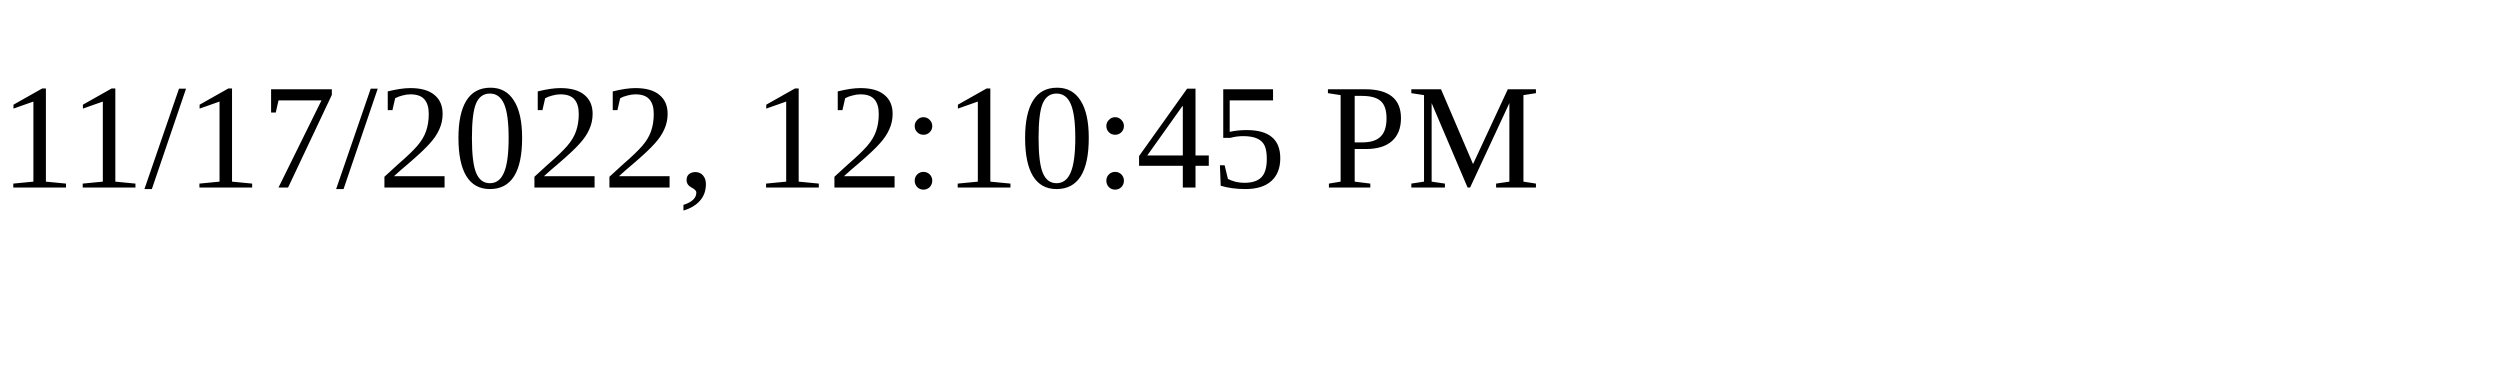
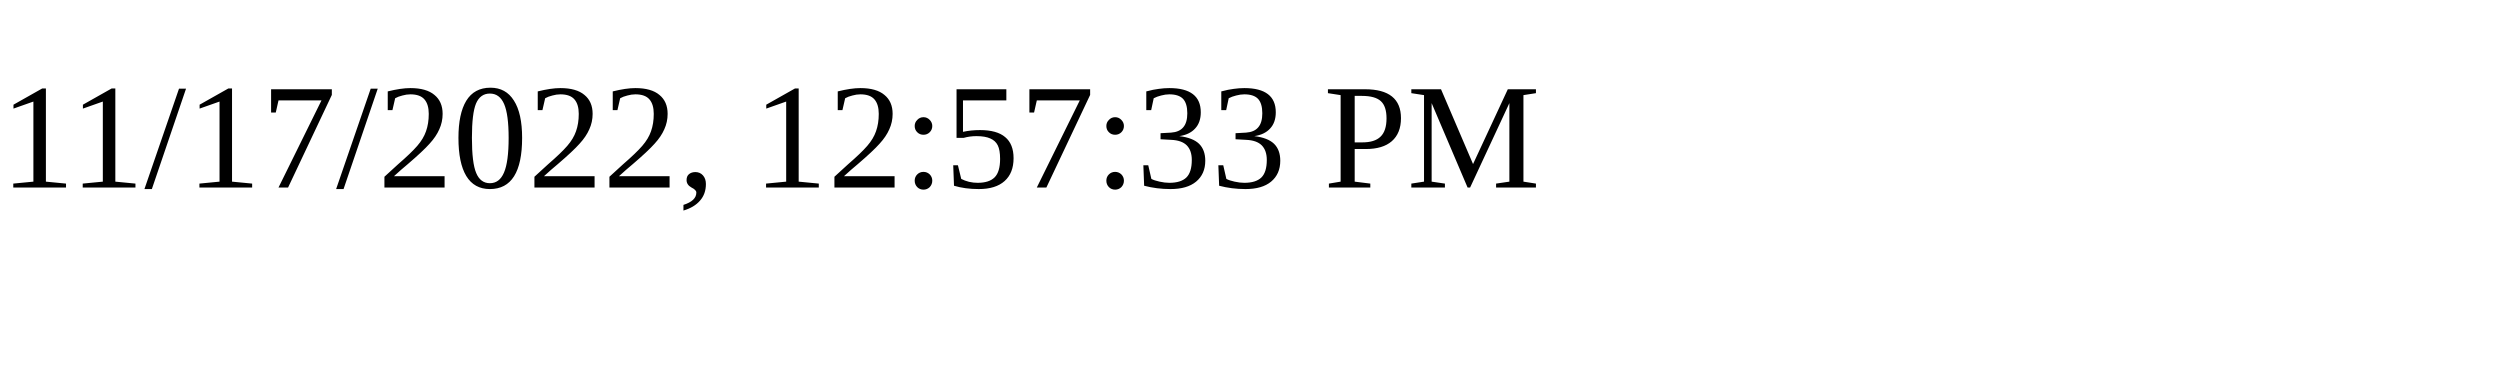
<svg xmlns="http://www.w3.org/2000/svg" height="30" width="200">
-   <text x="0" y="15">11/17/2022, 12:10:45 PM</text>
+   <text x="0" y="15">11/17/2022, 12:57:33 PM</text>
</svg>
